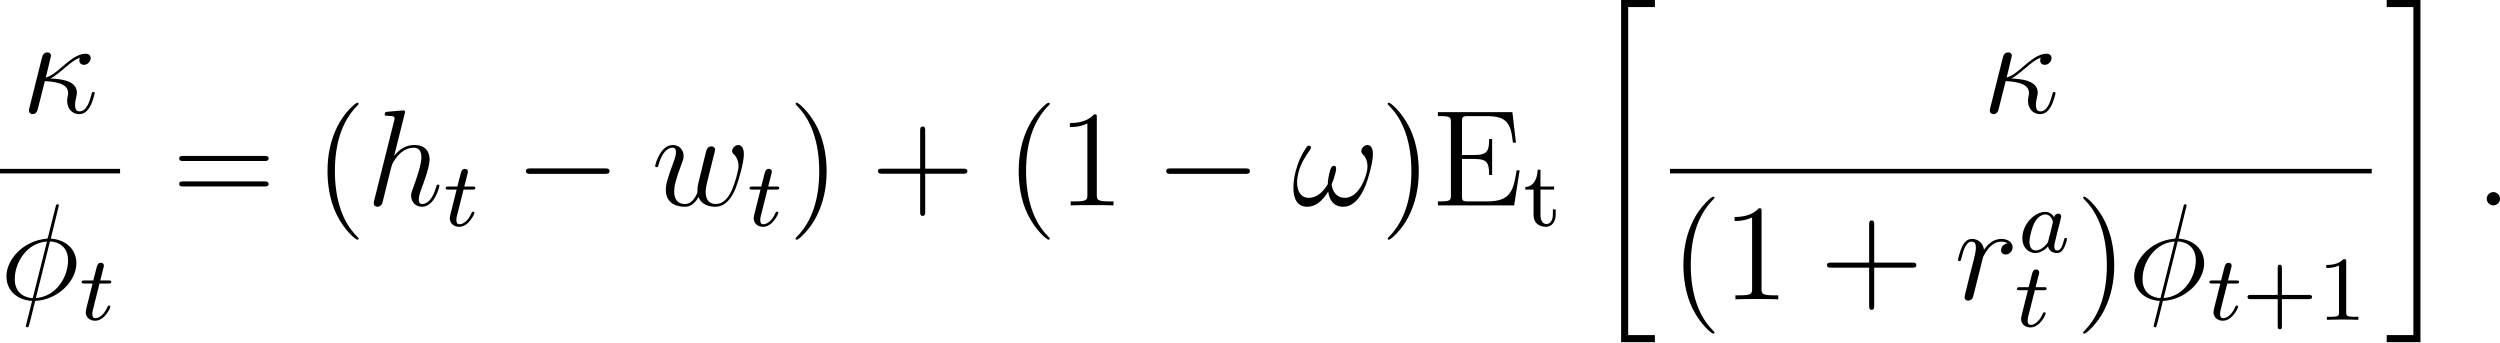
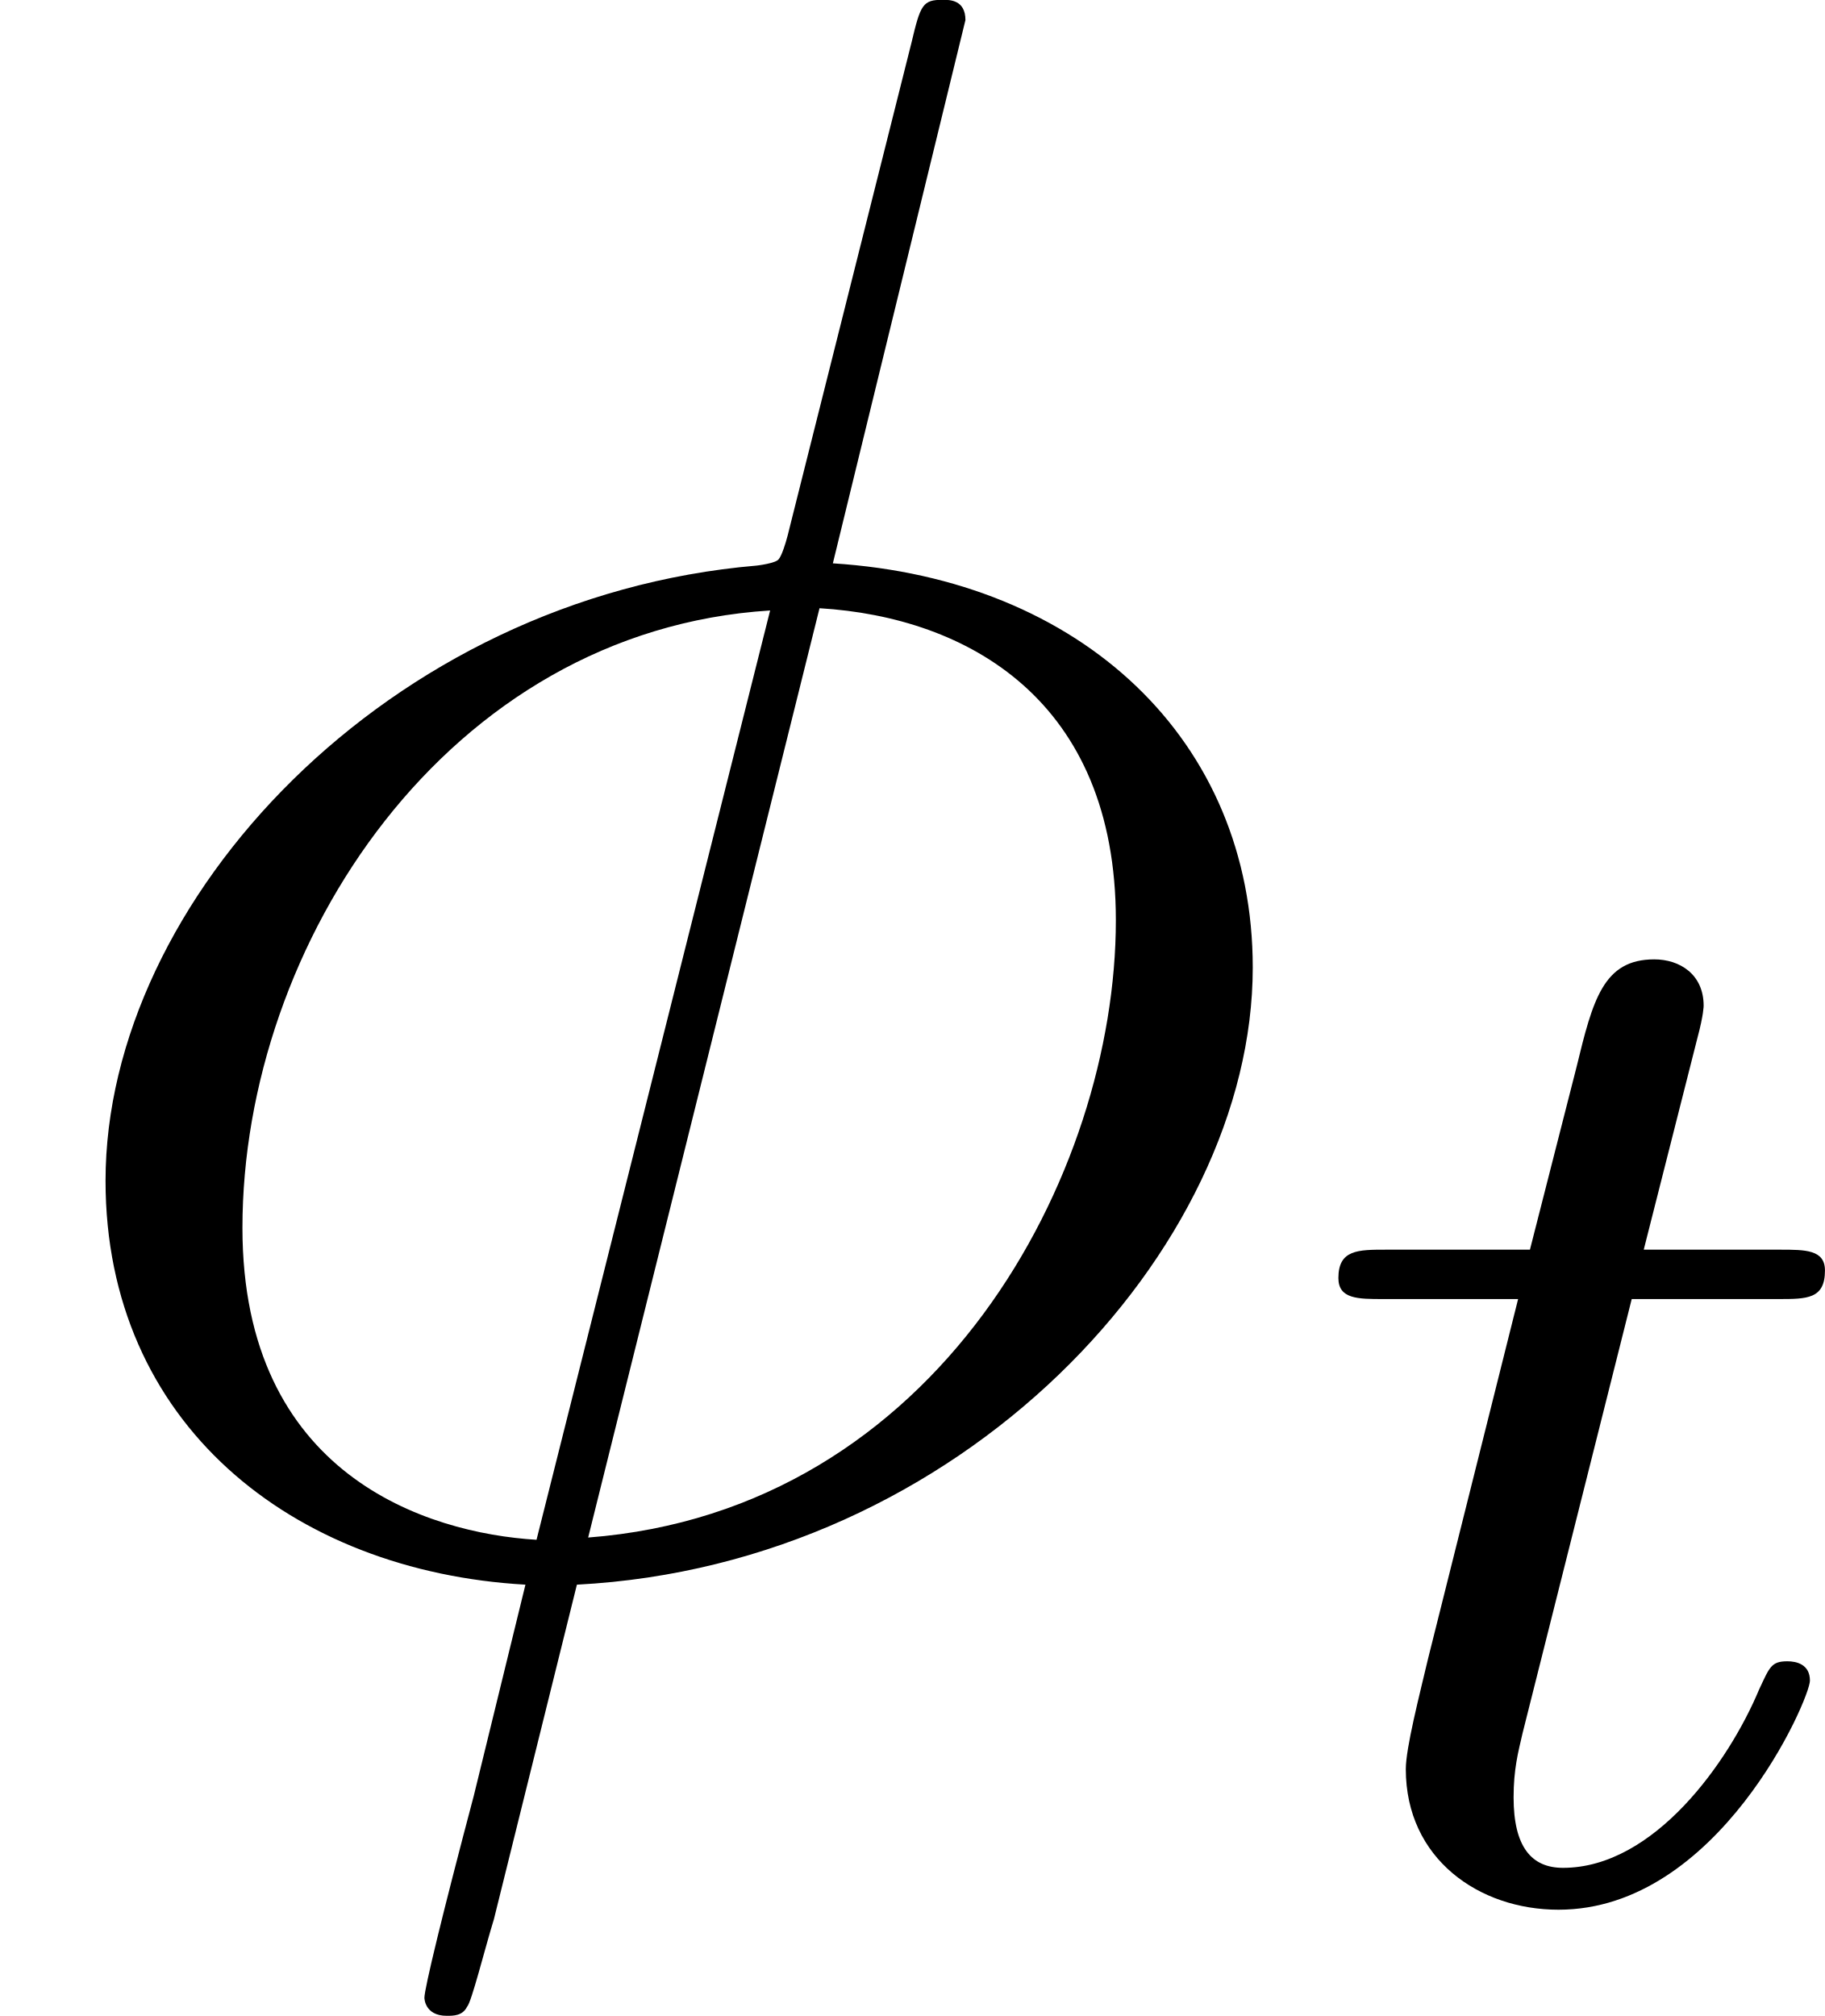
- <svg xmlns="http://www.w3.org/2000/svg" xmlns:xlink="http://www.w3.org/1999/xlink" version="1.1" width="218.299pt" height="29.878pt" viewBox="114.151 440.499 218.299 29.878">
+ <svg xmlns="http://www.w3.org/2000/svg" xmlns:xlink="http://www.w3.org/1999/xlink" version="1.1" width="9.718pt" height="10.736pt" viewBox="26.841 70.027 9.718 10.736">
  <defs>
-     <path id="g28-34" d="M5.689 29.479V28.862H3.357V.219H5.689V-.399H2.74V29.479H5.689Z" />
-     <path id="g28-35" d="M3.059 29.479V-.399H.11V.219H2.441V28.862H.11V29.479H3.059Z" />
-     <path id="g20-43" d="M6.105-1.993C6.105-2.176 5.93-2.176 5.818-2.176H3.475V-4.527C3.475-4.639 3.475-4.814 3.292-4.814S3.108-4.639 3.108-4.527V-2.176H.757C.646-2.176 .47-2.176 .47-1.993S.646-1.809 .757-1.809H3.108V.542C3.108 .654 3.108 .829 3.292 .829S3.475 .654 3.475 .542V-1.809H5.818C5.93-1.809 6.105-1.809 6.105-1.993Z" />
-     <path id="g20-49" d="M3.563 0V-.263H3.284C2.527-.263 2.503-.359 2.503-.654V-5.077C2.503-5.292 2.487-5.3 2.271-5.3C1.945-4.981 1.522-4.79 .765-4.79V-4.527C.98-4.527 1.411-4.527 1.873-4.742V-.654C1.873-.359 1.849-.263 1.092-.263H.813V0C1.14-.024 1.825-.024 2.184-.024S3.236-.024 3.563 0Z" />
-     <path id="g20-116" d="M2.813-.996V-1.443H2.566V-1.012C2.566-.462 2.319-.167 2.016-.167C1.482-.167 1.482-.853 1.482-.98V-3.172H2.67V-3.435H1.482V-4.902H1.235C1.227-4.176 .901-3.419 .159-3.395V-3.172H.877V-.996C.877-.064 1.594 .08 1.961 .08C2.495 .08 2.813-.399 2.813-.996Z" />
-     <path id="g21-40" d="M3.885 2.905C3.885 2.869 3.885 2.845 3.682 2.642C2.487 1.435 1.817-.538 1.817-2.977C1.817-5.296 2.379-7.293 3.766-8.703C3.885-8.811 3.885-8.835 3.885-8.871C3.885-8.942 3.826-8.966 3.778-8.966C3.622-8.966 2.642-8.106 2.056-6.934C1.447-5.727 1.172-4.447 1.172-2.977C1.172-1.913 1.339-.49 1.961 .789C2.666 2.224 3.646 3.001 3.778 3.001C3.826 3.001 3.885 2.977 3.885 2.905Z" />
-     <path id="g21-41" d="M3.371-2.977C3.371-3.885 3.252-5.368 2.582-6.755C1.877-8.189 .897-8.966 .765-8.966C.717-8.966 .658-8.942 .658-8.871C.658-8.835 .658-8.811 .861-8.608C2.056-7.4 2.726-5.428 2.726-2.989C2.726-.669 2.164 1.327 .777 2.738C.658 2.845 .658 2.869 .658 2.905C.658 2.977 .717 3.001 .765 3.001C.921 3.001 1.901 2.14 2.487 .968C3.096-.251 3.371-1.542 3.371-2.977Z" />
-     <path id="g21-43" d="M8.452-2.977C8.452-3.204 8.249-3.204 8.07-3.204H4.77V-6.504C4.77-6.671 4.77-6.886 4.555-6.886C4.328-6.886 4.328-6.683 4.328-6.504V-3.204H1.028C.861-3.204 .646-3.204 .646-2.989C.646-2.762 .849-2.762 1.028-2.762H4.328V.538C4.328 .705 4.328 .921 4.543 .921C4.77 .921 4.77 .717 4.77 .538V-2.762H8.07C8.237-2.762 8.452-2.762 8.452-2.977Z" />
-     <path id="g21-49" d="M4.902 0V-.347H4.531C3.479-.347 3.443-.49 3.443-.921V-7.663C3.443-7.938 3.443-7.95 3.204-7.95C2.917-7.627 2.319-7.185 1.088-7.185V-6.838C1.363-6.838 1.961-6.838 2.618-7.149V-.921C2.618-.49 2.582-.347 1.53-.347H1.16V0C1.482-.024 2.642-.024 3.037-.024S4.579-.024 4.902 0Z" />
-     <path id="g21-61" d="M8.452-4.089C8.452-4.316 8.249-4.316 8.07-4.316H1.028C.861-4.316 .646-4.316 .646-4.101C.646-3.873 .849-3.873 1.028-3.873H8.07C8.237-3.873 8.452-3.873 8.452-4.089ZM8.452-1.865C8.452-2.092 8.249-2.092 8.07-2.092H1.028C.861-2.092 .646-2.092 .646-1.877C.646-1.65 .849-1.65 1.028-1.65H8.07C8.237-1.65 8.452-1.65 8.452-1.865Z" />
-     <path id="g21-69" d="M7.627-3.061H7.364C7.077-1.196 6.791-.347 4.77-.347H3.144C2.618-.347 2.594-.43 2.594-.825V-4.053H3.682C4.83-4.053 4.961-3.682 4.961-2.654H5.224V-5.798H4.961C4.961-4.77 4.83-4.4 3.682-4.4H2.594V-7.317C2.594-7.711 2.618-7.795 3.144-7.795H4.734C6.492-7.795 6.862-7.197 7.042-5.475H7.305L6.994-8.141H.49V-7.795H.729C1.59-7.795 1.626-7.675 1.626-7.233V-.909C1.626-.466 1.59-.347 .729-.347H.49V0H7.149L7.627-3.061Z" />
-     <path id="g17-97" d="M4.248-1.14C4.248-1.188 4.216-1.243 4.121-1.243S4.009-1.196 3.961-.996C3.85-.558 3.698-.143 3.387-.143C3.204-.143 3.132-.295 3.132-.518C3.132-.654 3.204-.925 3.252-1.124L3.451-1.945C3.531-2.24 3.539-2.287 3.61-2.55C3.65-2.742 3.738-3.076 3.738-3.116C3.738-3.3 3.587-3.363 3.483-3.363C3.363-3.363 3.164-3.284 3.124-3.037C3.053-3.172 2.821-3.515 2.335-3.515C1.387-3.515 .343-2.407 .343-1.227C.343-.399 .877 .08 1.49 .08C2 .08 2.439-.327 2.582-.486C2.726 .064 3.268 .08 3.363 .08C3.73 .08 3.913-.223 3.977-.359C4.136-.646 4.248-1.108 4.248-1.14ZM2.582-.861C2.184-.311 1.769-.143 1.514-.143C1.148-.143 .964-.478 .964-.893C.964-1.267 1.18-2.12 1.355-2.471C1.586-2.957 1.977-3.292 2.343-3.292C2.861-3.292 3.013-2.71 3.013-2.614C3.013-2.582 2.813-1.801 2.766-1.594C2.662-1.219 2.662-1.203 2.582-.861Z" />
    <path id="g17-116" d="M2.71-1.14C2.71-1.227 2.638-1.243 2.59-1.243C2.503-1.243 2.495-1.211 2.439-1.092C2.279-.709 1.881-.143 1.395-.143C1.227-.143 1.132-.255 1.132-.518C1.132-.669 1.156-.757 1.18-.861L1.761-3.172H2.542C2.694-3.172 2.79-3.172 2.79-3.324C2.79-3.435 2.686-3.435 2.55-3.435H1.825L2.112-4.567C2.144-4.686 2.144-4.734 2.144-4.734C2.144-4.902 2.016-4.981 1.881-4.981C1.61-4.981 1.554-4.766 1.467-4.407L1.219-3.435H.454C.303-3.435 .199-3.435 .199-3.284C.199-3.172 .303-3.172 .438-3.172H1.156L.677-1.259C.63-1.06 .558-.781 .558-.669C.558-.191 .948 .08 1.371 .08C2.224 .08 2.71-1.044 2.71-1.14Z" />
-     <use id="g15-0" xlink:href="#g2-0" transform="scale(1.095891)" />
-     <path id="g2-0" d="M7.571-2.727C7.571-2.945 7.364-2.945 7.211-2.945H1.265C1.113-2.945 .905-2.945 .905-2.727S1.113-2.509 1.265-2.509H7.211C7.364-2.509 7.571-2.509 7.571-2.727Z" />
-     <path id="g18-20" d="M6.396-1.71C6.396-1.769 6.348-1.817 6.276-1.817C6.169-1.817 6.157-1.769 6.109-1.578C5.954-1.004 5.691-.12 5.081-.12C4.818-.12 4.686-.275 4.686-.693C4.686-.921 4.734-1.184 4.782-1.363C4.806-1.482 4.842-1.626 4.842-1.757C4.842-2.845 3.335-2.953 2.546-2.989C2.941-3.204 3.383-3.575 3.682-3.826C4.4-4.447 4.663-4.639 5.117-4.818C5.069-4.746 5.057-4.651 5.057-4.567C5.057-4.244 5.332-4.184 5.452-4.184C5.834-4.184 6.049-4.543 6.049-4.77C6.049-4.842 6.025-5.153 5.607-5.153C4.89-5.153 4.184-4.543 3.658-4.101C2.965-3.491 2.618-3.228 2.128-3.072L2.582-4.973C2.582-5.165 2.427-5.272 2.271-5.272C2.164-5.272 1.901-5.236 1.805-4.854L.693-.418C.658-.275 .658-.251 .658-.179C.658-.012 .789 .12 .968 .12C1.327 .12 1.399-.191 1.459-.442L2.044-2.762C3.563-2.69 4.077-2.307 4.077-1.722C4.077-1.638 4.077-1.602 4.041-1.47C3.993-1.243 3.993-1.112 3.993-1.04C3.993-.323 4.459 .12 5.045 .12C5.535 .12 5.81-.227 5.99-.538C6.241-1.004 6.396-1.662 6.396-1.71Z" />
    <path id="g18-30" d="M6.671-3.144C6.671-4.352 5.762-5.212 4.435-5.296L5.141-8.189C5.141-8.297 5.057-8.297 5.021-8.297C4.914-8.297 4.902-8.273 4.854-8.07L4.208-5.499C4.172-5.344 4.148-5.32 4.148-5.32C4.136-5.296 4.029-5.284 4.029-5.284C2.068-5.117 .562-3.503 .562-2.008C.562-.717 1.554 .072 2.798 .143L2.523 1.267C2.355 1.901 2.26 2.295 2.26 2.343C2.26 2.343 2.26 2.439 2.379 2.439C2.415 2.439 2.463 2.439 2.487 2.391C2.511 2.367 2.582 2.08 2.63 1.925L3.072 .143C5.117 .036 6.671-1.638 6.671-3.144ZM5.942-3.395C5.942-2.044 4.997-.251 3.132-.108L4.364-5.057C5.153-5.009 5.942-4.567 5.942-3.395ZM4.101-5.045L2.857-.096C2.271-.132 1.291-.442 1.291-1.757C1.291-3.264 2.379-4.937 4.101-5.045Z" />
-     <path id="g18-33" d="M6.802-2.869C6.934-3.383 7.089-3.993 7.089-4.483C7.089-4.77 7.03-5.021 6.874-5.177C6.802-5.236 6.707-5.272 6.611-5.272C6.48-5.272 6.348-5.212 6.241-5.105S6.073-4.866 6.073-4.746C6.073-4.651 6.109-4.555 6.181-4.483C6.468-4.22 6.611-3.838 6.611-3.407C6.611-3.252 6.587-3.084 6.551-2.917C6.276-1.805 5.607-.658 4.639-.658C3.945-.658 3.563-1.16 3.479-1.829C3.622-2.164 3.742-2.523 3.826-2.869C3.85-2.977 3.873-3.096 3.873-3.204C3.873-3.347 3.826-3.455 3.682-3.455C3.467-3.455 3.371-3.168 3.312-2.917C3.216-2.558 3.156-2.2 3.144-1.853C2.75-1.172 2.176-.658 1.494-.658C.777-.658 .466-1.255 .466-2.008C.466-2.283 .514-2.57 .586-2.869C.765-3.587 1.172-4.268 1.638-4.914C1.662-4.961 1.674-4.997 1.674-5.045C1.674-5.105 1.65-5.165 1.59-5.2C1.554-5.212 1.506-5.212 1.506-5.212C1.435-5.212 1.363-5.177 1.315-5.117C.825-4.423 .514-3.67 .323-2.917C.203-2.439 .143-1.961 .143-1.53C.143-.598 .466 .12 1.351 .12C2.116 .12 2.726-.442 3.18-1.207C3.288-.43 3.682 .12 4.495 .12C5.727 .12 6.444-1.423 6.802-2.869Z" />
-     <path id="g18-58" d="M2.2-.574C2.2-.921 1.913-1.16 1.626-1.16C1.279-1.16 1.04-.873 1.04-.586C1.04-.239 1.327 0 1.614 0C1.961 0 2.2-.287 2.2-.574Z" />
-     <path id="g18-104" d="M6.396-1.71C6.396-1.769 6.348-1.817 6.276-1.817C6.169-1.817 6.157-1.781 6.097-1.578C5.822-.622 5.38-.12 4.902-.12C4.782-.12 4.591-.132 4.591-.514C4.591-.825 4.734-1.207 4.782-1.339C4.997-1.913 5.535-3.324 5.535-4.017C5.535-4.734 5.117-5.272 4.208-5.272C3.527-5.272 2.929-4.949 2.439-4.328L3.359-7.998C3.371-8.046 3.395-8.118 3.395-8.177C3.395-8.297 3.252-8.297 3.252-8.297S2.654-8.249 2.594-8.237C2.391-8.225 2.212-8.201 1.997-8.189C1.698-8.165 1.614-8.153 1.614-7.938C1.614-7.819 1.71-7.819 1.877-7.819C2.463-7.819 2.475-7.711 2.475-7.592C2.475-7.52 2.451-7.424 2.439-7.388L.705-.466C.658-.287 .658-.263 .658-.191C.658 .072 .861 .12 .98 .12C1.184 .12 1.339-.036 1.399-.167L1.937-2.331C1.997-2.594 2.068-2.845 2.128-3.108C2.26-3.61 2.26-3.622 2.487-3.969S3.252-5.033 4.172-5.033C4.651-5.033 4.818-4.674 4.818-4.196C4.818-3.527 4.352-2.224 4.089-1.506C3.981-1.219 3.921-1.064 3.921-.849C3.921-.311 4.292 .12 4.866 .12C5.978 .12 6.396-1.638 6.396-1.71Z" />
-     <path id="g18-114" d="M5.093-4.555C5.093-4.937 4.722-5.272 4.125-5.272C3.646-5.272 3.096-5.057 2.594-4.328C2.511-4.961 2.032-5.272 1.554-5.272C1.088-5.272 .849-4.914 .705-4.651C.502-4.22 .323-3.503 .323-3.443C.323-3.395 .371-3.335 .454-3.335C.55-3.335 .562-3.347 .634-3.622C.813-4.34 1.04-5.033 1.518-5.033C1.805-5.033 1.889-4.83 1.889-4.483C1.889-4.22 1.769-3.754 1.686-3.383L1.351-2.092L1.112-1.112C1.028-.801 .897-.239 .897-.179C.897-.012 1.028 .12 1.207 .12C1.339 .12 1.566 .036 1.638-.203C1.674-.299 2.116-2.104 2.188-2.379C2.248-2.642 2.319-2.893 2.379-3.156L2.511-3.67C2.546-3.778 2.869-4.364 3.168-4.627C3.312-4.758 3.622-5.033 4.113-5.033C4.304-5.033 4.495-4.997 4.651-4.89C4.28-4.818 4.089-4.555 4.089-4.292C4.089-4.005 4.316-3.909 4.483-3.909C4.818-3.909 5.093-4.196 5.093-4.555Z" />
-     <path id="g18-119" d="M7.352-1.494C7.627-2.188 8.07-3.766 8.07-4.471C8.07-5.2 7.699-5.272 7.592-5.272C7.305-5.272 7.042-4.985 7.042-4.746C7.042-4.603 7.125-4.519 7.185-4.471C7.293-4.364 7.603-4.041 7.603-3.419C7.603-3.013 7.269-1.889 7.018-1.327C6.683-.598 6.241-.12 5.619-.12C4.949-.12 4.734-.622 4.734-1.172C4.734-1.518 4.842-1.937 4.89-2.14L5.392-4.148C5.452-4.388 5.559-4.806 5.559-4.854C5.559-5.033 5.416-5.153 5.236-5.153C4.89-5.153 4.806-4.854 4.734-4.567L4.065-1.817C4.017-1.614 4.017-1.482 4.017-1.219C4.017-.933 3.634-.478 3.622-.454C3.491-.323 3.3-.12 2.929-.12C1.985-.12 1.985-1.016 1.985-1.219C1.985-1.602 2.068-2.128 2.606-3.551C2.75-3.921 2.809-4.077 2.809-4.316C2.809-4.818 2.451-5.272 1.865-5.272C.765-5.272 .323-3.539 .323-3.443C.323-3.395 .371-3.335 .454-3.335C.562-3.335 .574-3.383 .622-3.551C.921-4.603 1.387-5.033 1.829-5.033C1.949-5.033 2.14-5.021 2.14-4.639C2.14-4.579 2.14-4.328 1.937-3.802C1.375-2.307 1.255-1.817 1.255-1.363C1.255-.108 2.283 .12 2.893 .12C3.096 .12 3.634 .12 4.113-.729C4.376-.012 5.117 .12 5.571 .12C6.48 .12 7.018-.669 7.352-1.494Z" />
  </defs>
  <g id="page1">
-     <use x="116.023" y="450.344" xlink:href="#g18-20" />
-     <rect x="114.151" y="455.244" height=".398" width="10.484" />
-     <use x="114.151" y="466.633" xlink:href="#g18-30" />
-     <use x="121.079" y="468.426" xlink:href="#g17-116" />
-     <use x="129.151" y="458.432" xlink:href="#g21-61" />
-     <use x="141.577" y="458.432" xlink:href="#g21-40" />
-     <use x="146.129" y="458.432" xlink:href="#g18-104" />
-     <use x="152.868" y="460.225" xlink:href="#g17-116" />
-     <use x="159.081" y="458.432" xlink:href="#g15-0" />
-     <use x="171.036" y="458.432" xlink:href="#g18-119" />
-     <use x="179.404" y="460.225" xlink:href="#g17-116" />
-     <use x="182.96" y="458.432" xlink:href="#g21-41" />
-     <use x="190.169" y="458.432" xlink:href="#g21-43" />
-     <use x="201.93" y="458.432" xlink:href="#g21-40" />
-     <use x="206.482" y="458.432" xlink:href="#g21-49" />
-     <use x="214.992" y="458.432" xlink:href="#g15-0" />
-     <use x="226.947" y="458.432" xlink:href="#g18-33" />
-     <use x="234.666" y="458.432" xlink:href="#g21-41" />
-     <use x="239.218" y="458.432" xlink:href="#g21-69" />
-     <use x="247.182" y="460.225" xlink:href="#g20-116" />
-     <use x="252.966" y="440.897" xlink:href="#g28-34" />
-     <use x="287.243" y="450.344" xlink:href="#g18-20" />
-     <rect x="259.973" y="455.244" height=".398" width="61.277" />
-     <use x="259.973" y="466.633" xlink:href="#g21-40" />
-     <use x="264.526" y="466.633" xlink:href="#g21-49" />
-     <use x="273.035" y="466.633" xlink:href="#g21-43" />
-     <use x="284.797" y="466.633" xlink:href="#g18-114" />
-     <use x="290.397" y="462.515" xlink:href="#g17-97" />
-     <use x="290.072" y="469.011" xlink:href="#g17-116" />
-     <use x="295.394" y="466.633" xlink:href="#g21-41" />
-     <use x="299.946" y="466.633" xlink:href="#g18-30" />
-     <use x="306.874" y="468.426" xlink:href="#g17-116" />
-     <use x="309.932" y="468.426" xlink:href="#g20-43" />
-     <use x="316.518" y="468.426" xlink:href="#g20-49" />
-     <use x="322.446" y="440.897" xlink:href="#g28-35" />
-     <use x="330.25" y="458.432" xlink:href="#g18-58" />
+     <use x="26.841" y="78.323" xlink:href="#g18-30" />
+     <use x="33.769" y="80.117" xlink:href="#g17-116" />
  </g>
</svg>
